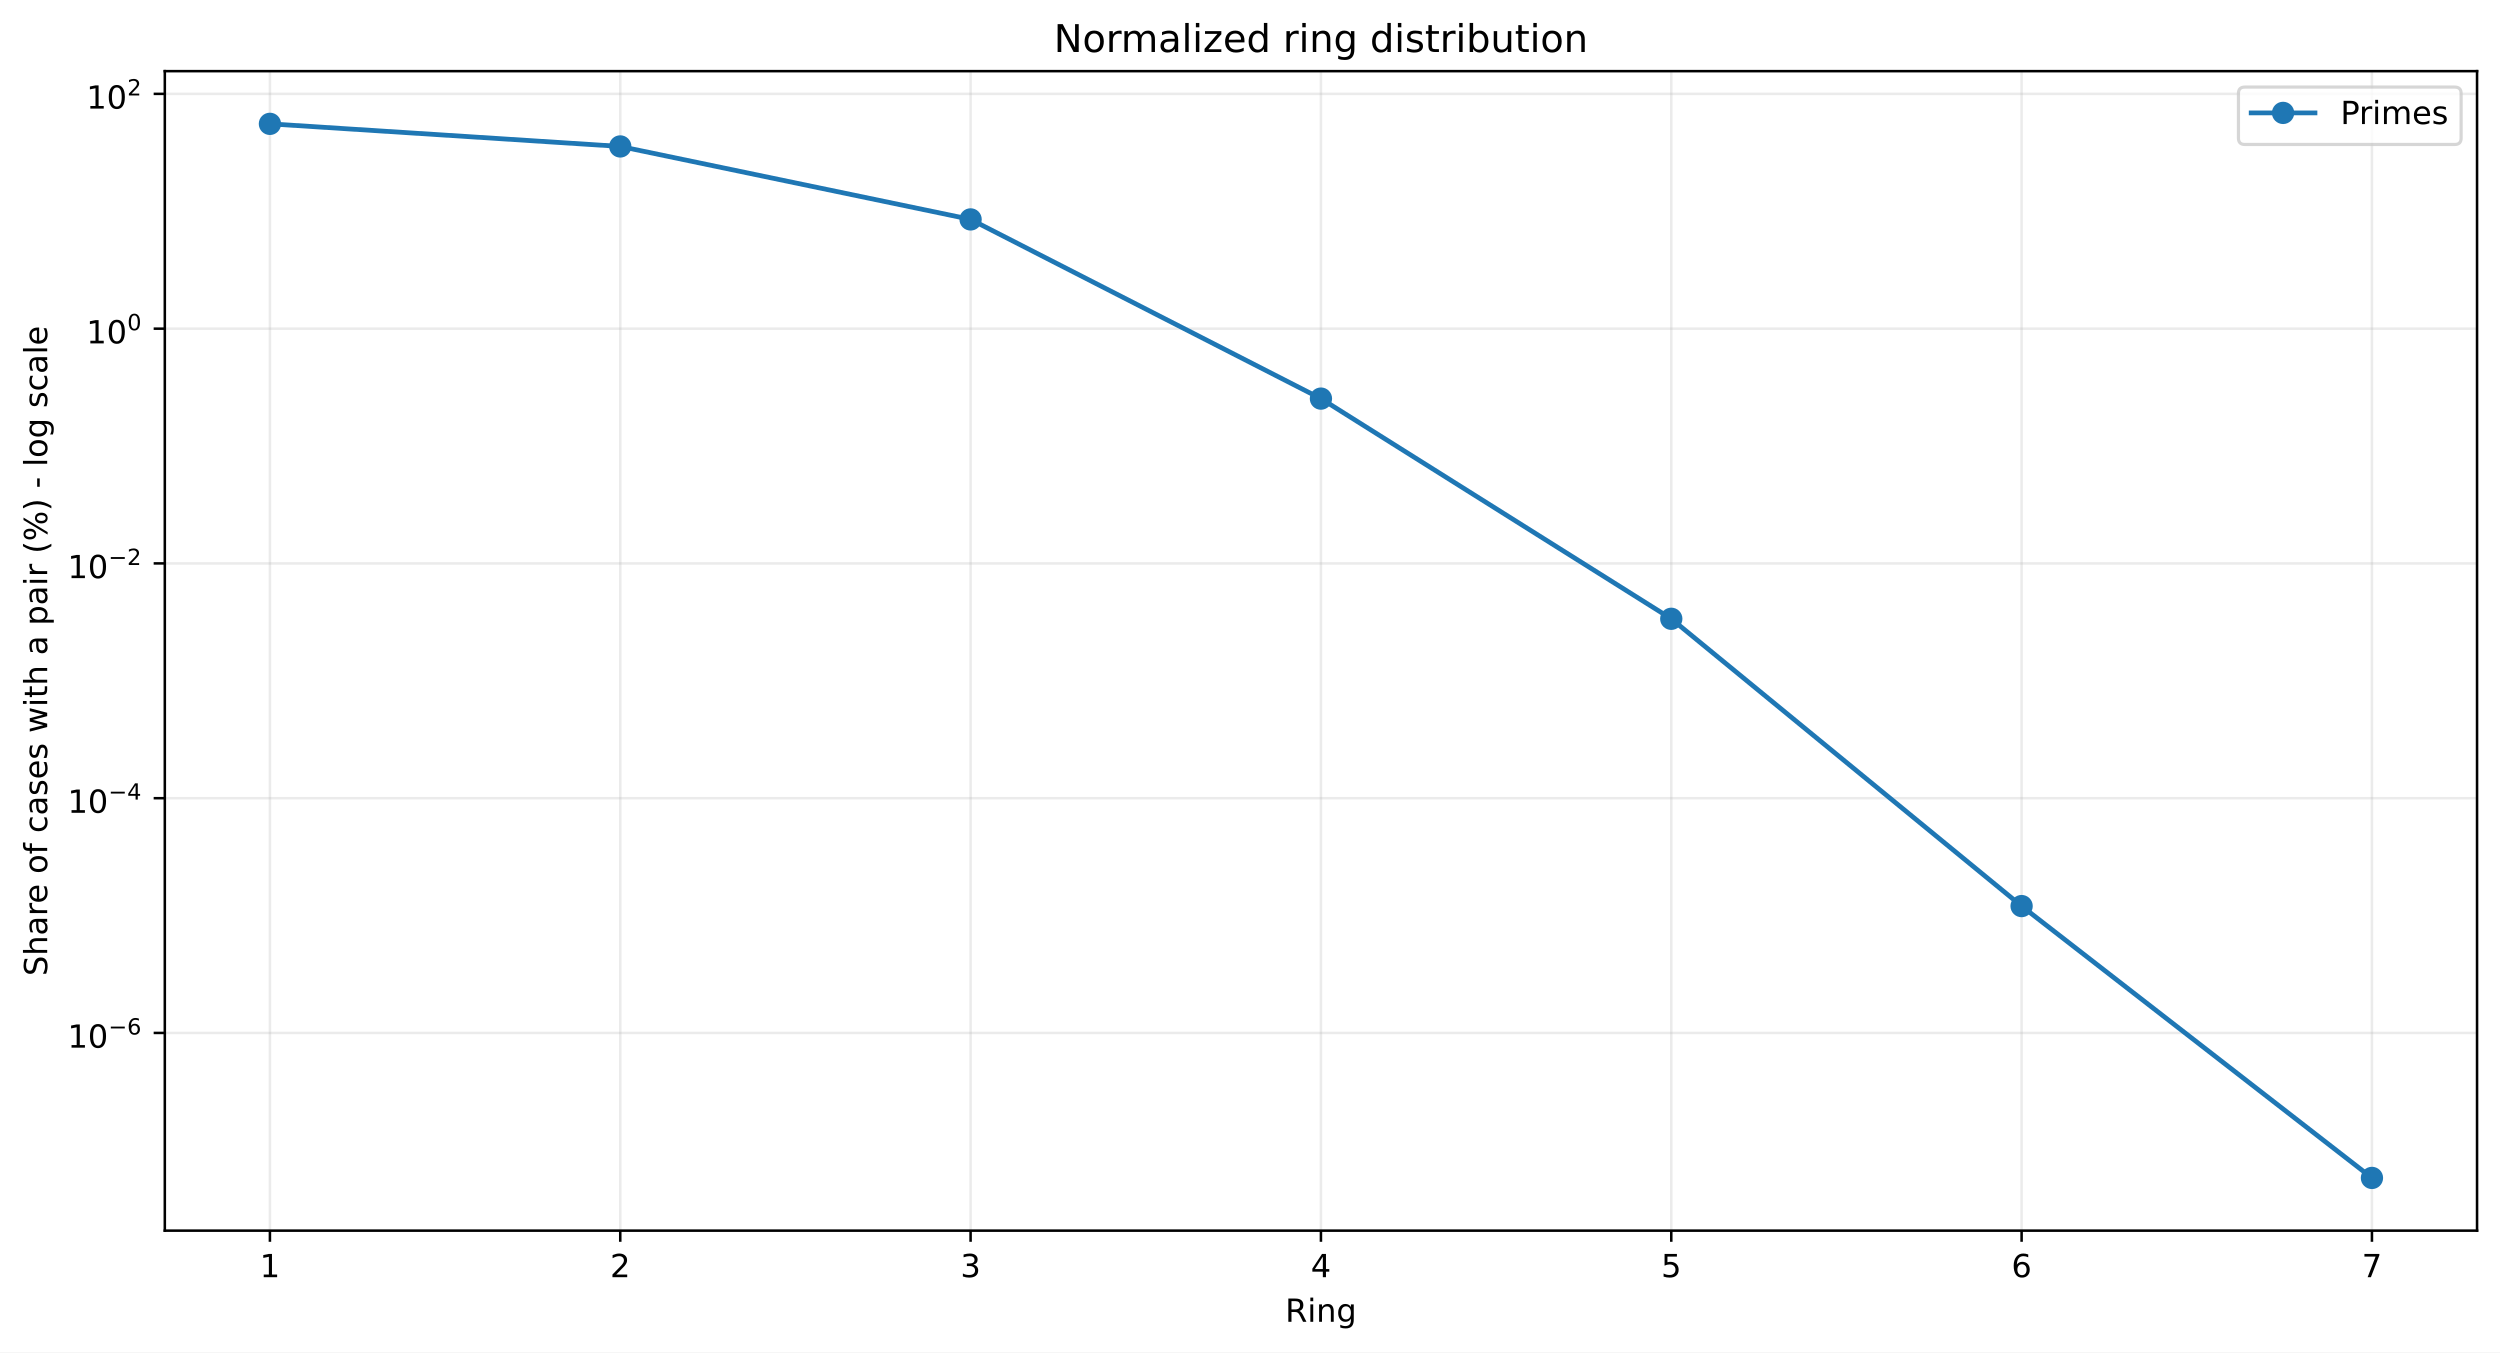
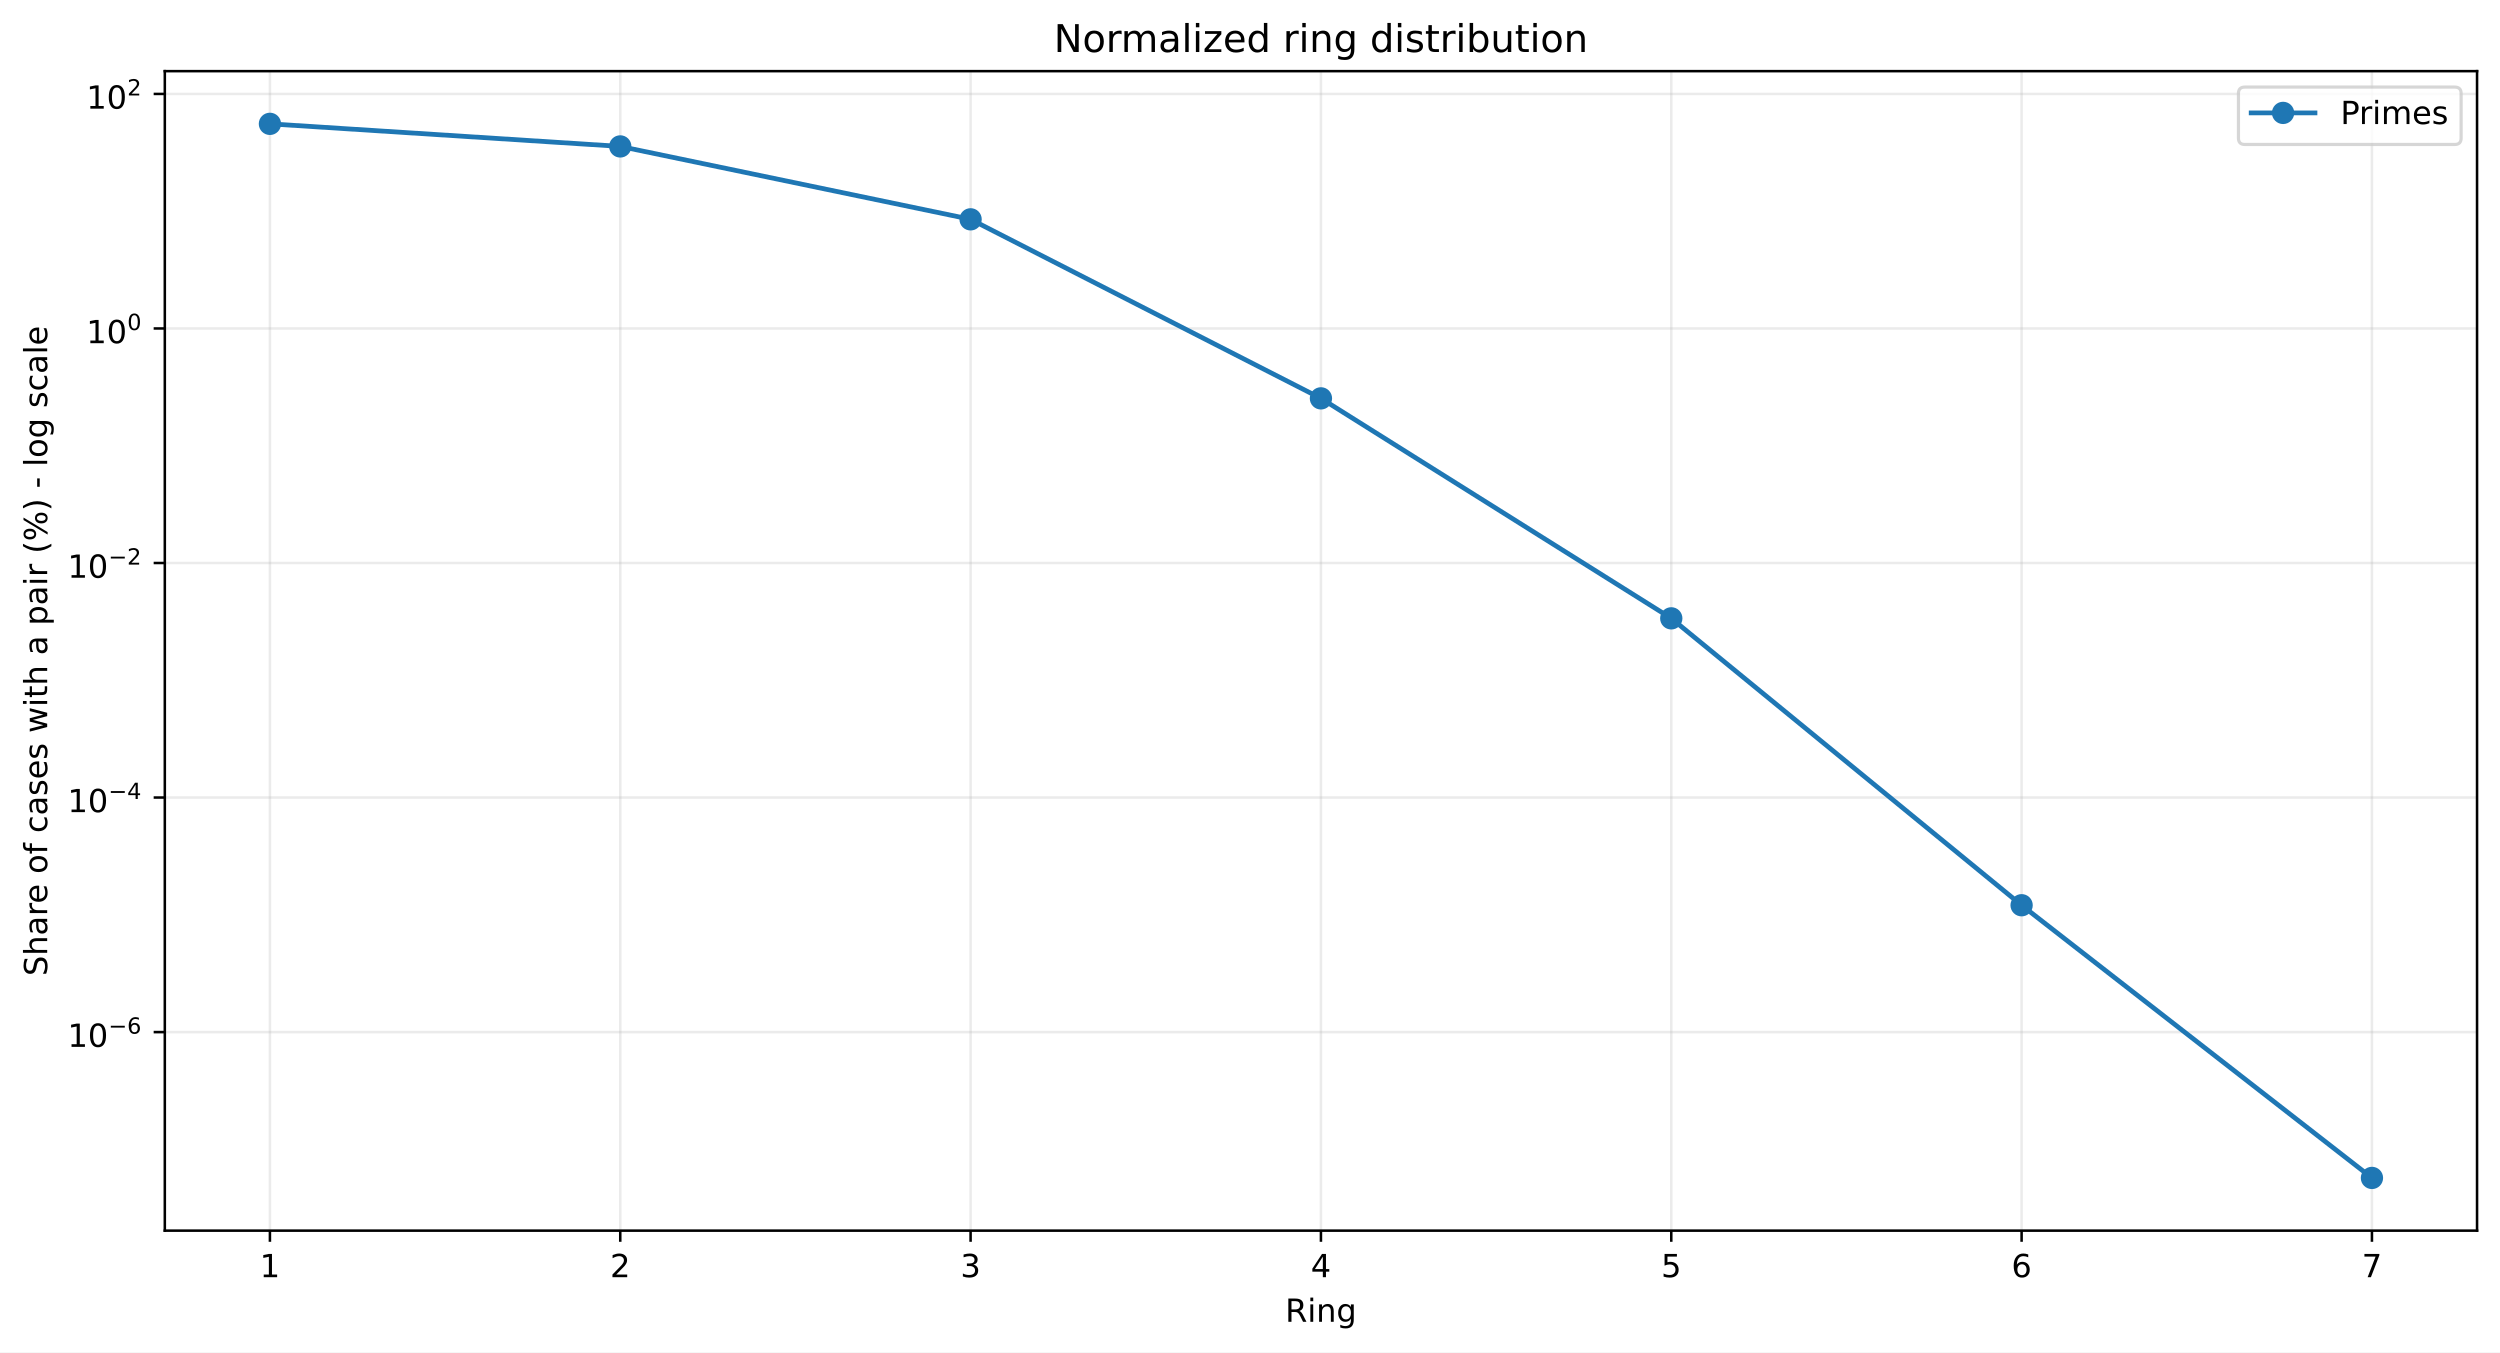
<svg xmlns="http://www.w3.org/2000/svg" xmlns:xlink="http://www.w3.org/1999/xlink" width="784.218pt" height="424.237pt" viewBox="0 0 784.218 424.237" version="1.1">
  <defs>
    <style type="text/css">*{stroke-linejoin: round; stroke-linecap: butt}</style>
  </defs>
  <g id="figure_1">
    <g id="patch_1">
      <path d="M 0 424.237  L 784.218 424.237  L 784.218 0  L 0 0  z " style="fill: #ffffff" />
    </g>
    <g id="axes_1">
      <g id="patch_2">
        <path d="M 51.701 386.036  L 777.018 386.036  L 777.018 22.318  L 51.701 22.318  z " style="fill: #ffffff" />
      </g>
      <g id="matplotlib.axis_1">
        <g id="xtick_1">
          <g id="line2d_1">
-             <path d="M 84.67 386.036  L 84.67 22.318  " clip-path="url(#p46d870e426)" style="fill: none; stroke: #b0b0b0; stroke-opacity: 0.25; stroke-width: 0.8; stroke-linecap: square" />
+             <path d="M 84.67 386.036  L 84.67 22.318  " clip-path="url(#pa86906291c)" style="fill: none; stroke: #b0b0b0; stroke-opacity: 0.25; stroke-width: 0.8; stroke-linecap: square" />
          </g>
          <g id="line2d_2">
            <defs>
-               <path id="m6f6b19fbb5" d="M 0 0  L 0 3.5  " style="stroke: #000000; stroke-width: 0.8" />
+               <path id="ma2bb491b98" d="M 0 0  L 0 3.5  " style="stroke: #000000; stroke-width: 0.8" />
            </defs>
            <g>
-               <use xlink:href="#m6f6b19fbb5" x="84.67" y="386.036" style="stroke: #000000; stroke-width: 0.8" />
+               <use xlink:href="#ma2bb491b98" x="84.67" y="386.036" style="stroke: #000000; stroke-width: 0.8" />
            </g>
          </g>
          <g id="text_1">
            <g transform="translate(81.48852 400.6334) scale(0.1 -0.1)">
              <defs>
                <path id="DejaVuSans-14" d="M 794 531  L 1825 531  L 1825 4091  L 703 3866  L 703 4441  L 1819 4666  L 2450 4666  L 2450 531  L 3481 531  L 3481 0  L 794 0  L 794 531  z " transform="scale(0.015625)" />
              </defs>
              <use xlink:href="#DejaVuSans-14" />
            </g>
          </g>
        </g>
        <g id="xtick_2">
          <g id="line2d_3">
-             <path d="M 194.566 386.036  L 194.566 22.318  " clip-path="url(#p46d870e426)" style="fill: none; stroke: #b0b0b0; stroke-opacity: 0.25; stroke-width: 0.8; stroke-linecap: square" />
+             <path d="M 194.566 386.036  L 194.566 22.318  " clip-path="url(#pa86906291c)" style="fill: none; stroke: #b0b0b0; stroke-opacity: 0.25; stroke-width: 0.8; stroke-linecap: square" />
          </g>
          <g id="line2d_4">
            <g>
-               <use xlink:href="#m6f6b19fbb5" x="194.566" y="386.036" style="stroke: #000000; stroke-width: 0.8" />
+               <use xlink:href="#ma2bb491b98" x="194.566" y="386.036" style="stroke: #000000; stroke-width: 0.8" />
            </g>
          </g>
          <g id="text_2">
            <g transform="translate(191.3851 400.6334) scale(0.1 -0.1)">
              <defs>
                <path id="DejaVuSans-15" d="M 1228 531  L 3431 531  L 3431 0  L 469 0  L 469 531  Q 828 903 1448 1529  Q 2069 2156 2228 2338  Q 2531 2678 2651 2914  Q 2772 3150 2772 3378  Q 2772 3750 2511 3984  Q 2250 4219 1831 4219  Q 1534 4219 1204 4116  Q 875 4013 500 3803  L 500 4441  Q 881 4594 1212 4672  Q 1544 4750 1819 4750  Q 2544 4750 2975 4387  Q 3406 4025 3406 3419  Q 3406 3131 3298 2873  Q 3191 2616 2906 2266  Q 2828 2175 2409 1742  Q 1991 1309 1228 531  z " transform="scale(0.015625)" />
              </defs>
              <use xlink:href="#DejaVuSans-15" />
            </g>
          </g>
        </g>
        <g id="xtick_3">
          <g id="line2d_5">
-             <path d="M 304.463 386.036  L 304.463 22.318  " clip-path="url(#p46d870e426)" style="fill: none; stroke: #b0b0b0; stroke-opacity: 0.25; stroke-width: 0.8; stroke-linecap: square" />
+             <path d="M 304.463 386.036  L 304.463 22.318  " clip-path="url(#pa86906291c)" style="fill: none; stroke: #b0b0b0; stroke-opacity: 0.25; stroke-width: 0.8; stroke-linecap: square" />
          </g>
          <g id="line2d_6">
            <g>
-               <use xlink:href="#m6f6b19fbb5" x="304.463" y="386.036" style="stroke: #000000; stroke-width: 0.8" />
+               <use xlink:href="#ma2bb491b98" x="304.463" y="386.036" style="stroke: #000000; stroke-width: 0.8" />
            </g>
          </g>
          <g id="text_3">
            <g transform="translate(301.2817 400.6334) scale(0.1 -0.1)">
              <defs>
                <path id="DejaVuSans-16" d="M 2597 2516  Q 3050 2419 3304 2112  Q 3559 1806 3559 1356  Q 3559 666 3084 287  Q 2609 -91 1734 -91  Q 1441 -91 1130 -33  Q 819 25 488 141  L 488 750  Q 750 597 1062 519  Q 1375 441 1716 441  Q 2309 441 2620 675  Q 2931 909 2931 1356  Q 2931 1769 2642 2001  Q 2353 2234 1838 2234  L 1294 2234  L 1294 2753  L 1863 2753  Q 2328 2753 2575 2939  Q 2822 3125 2822 3475  Q 2822 3834 2567 4026  Q 2313 4219 1838 4219  Q 1578 4219 1281 4162  Q 984 4106 628 3988  L 628 4550  Q 988 4650 1302 4700  Q 1616 4750 1894 4750  Q 2613 4750 3031 4423  Q 3450 4097 3450 3541  Q 3450 3153 3228 2886  Q 3006 2619 2597 2516  z " transform="scale(0.015625)" />
              </defs>
              <use xlink:href="#DejaVuSans-16" />
            </g>
          </g>
        </g>
        <g id="xtick_4">
          <g id="line2d_7">
-             <path d="M 414.36 386.036  L 414.36 22.318  " clip-path="url(#p46d870e426)" style="fill: none; stroke: #b0b0b0; stroke-opacity: 0.25; stroke-width: 0.8; stroke-linecap: square" />
+             <path d="M 414.36 386.036  L 414.36 22.318  " clip-path="url(#pa86906291c)" style="fill: none; stroke: #b0b0b0; stroke-opacity: 0.25; stroke-width: 0.8; stroke-linecap: square" />
          </g>
          <g id="line2d_8">
            <g>
-               <use xlink:href="#m6f6b19fbb5" x="414.36" y="386.036" style="stroke: #000000; stroke-width: 0.8" />
+               <use xlink:href="#ma2bb491b98" x="414.36" y="386.036" style="stroke: #000000; stroke-width: 0.8" />
            </g>
          </g>
          <g id="text_4">
            <g transform="translate(411.1784 400.6334) scale(0.1 -0.1)">
              <defs>
                <path id="DejaVuSans-17" d="M 2419 4116  L 825 1625  L 2419 1625  L 2419 4116  z M 2253 4666  L 3047 4666  L 3047 1625  L 3713 1625  L 3713 1100  L 3047 1100  L 3047 0  L 2419 0  L 2419 1100  L 313 1100  L 313 1709  L 2253 4666  z " transform="scale(0.015625)" />
              </defs>
              <use xlink:href="#DejaVuSans-17" />
            </g>
          </g>
        </g>
        <g id="xtick_5">
          <g id="line2d_9">
-             <path d="M 524.256 386.036  L 524.256 22.318  " clip-path="url(#p46d870e426)" style="fill: none; stroke: #b0b0b0; stroke-opacity: 0.25; stroke-width: 0.8; stroke-linecap: square" />
+             <path d="M 524.256 386.036  L 524.256 22.318  " clip-path="url(#pa86906291c)" style="fill: none; stroke: #b0b0b0; stroke-opacity: 0.25; stroke-width: 0.8; stroke-linecap: square" />
          </g>
          <g id="line2d_10">
            <g>
-               <use xlink:href="#m6f6b19fbb5" x="524.256" y="386.036" style="stroke: #000000; stroke-width: 0.8" />
+               <use xlink:href="#ma2bb491b98" x="524.256" y="386.036" style="stroke: #000000; stroke-width: 0.8" />
            </g>
          </g>
          <g id="text_5">
            <g transform="translate(521.075 400.6334) scale(0.1 -0.1)">
              <defs>
                <path id="DejaVuSans-18" d="M 691 4666  L 3169 4666  L 3169 4134  L 1269 4134  L 1269 2991  Q 1406 3038 1543 3061  Q 1681 3084 1819 3084  Q 2600 3084 3056 2656  Q 3513 2228 3513 1497  Q 3513 744 3044 326  Q 2575 -91 1722 -91  Q 1428 -91 1123 -41  Q 819 9 494 109  L 494 744  Q 775 591 1075 516  Q 1375 441 1709 441  Q 2250 441 2565 725  Q 2881 1009 2881 1497  Q 2881 1984 2565 2268  Q 2250 2553 1709 2553  Q 1456 2553 1204 2497  Q 953 2441 691 2322  L 691 4666  z " transform="scale(0.015625)" />
              </defs>
              <use xlink:href="#DejaVuSans-18" />
            </g>
          </g>
        </g>
        <g id="xtick_6">
          <g id="line2d_11">
-             <path d="M 634.153 386.036  L 634.153 22.318  " clip-path="url(#p46d870e426)" style="fill: none; stroke: #b0b0b0; stroke-opacity: 0.25; stroke-width: 0.8; stroke-linecap: square" />
+             <path d="M 634.153 386.036  L 634.153 22.318  " clip-path="url(#pa86906291c)" style="fill: none; stroke: #b0b0b0; stroke-opacity: 0.25; stroke-width: 0.8; stroke-linecap: square" />
          </g>
          <g id="line2d_12">
            <g>
-               <use xlink:href="#m6f6b19fbb5" x="634.153" y="386.036" style="stroke: #000000; stroke-width: 0.8" />
+               <use xlink:href="#ma2bb491b98" x="634.153" y="386.036" style="stroke: #000000; stroke-width: 0.8" />
            </g>
          </g>
          <g id="text_6">
            <g transform="translate(630.9716 400.6334) scale(0.1 -0.1)">
              <defs>
                <path id="DejaVuSans-19" d="M 2113 2584  Q 1688 2584 1439 2293  Q 1191 2003 1191 1497  Q 1191 994 1439 701  Q 1688 409 2113 409  Q 2538 409 2786 701  Q 3034 994 3034 1497  Q 3034 2003 2786 2293  Q 2538 2584 2113 2584  z M 3366 4563  L 3366 3988  Q 3128 4100 2886 4159  Q 2644 4219 2406 4219  Q 1781 4219 1451 3797  Q 1122 3375 1075 2522  Q 1259 2794 1537 2939  Q 1816 3084 2150 3084  Q 2853 3084 3261 2657  Q 3669 2231 3669 1497  Q 3669 778 3244 343  Q 2819 -91 2113 -91  Q 1303 -91 875 529  Q 447 1150 447 2328  Q 447 3434 972 4092  Q 1497 4750 2381 4750  Q 2619 4750 2861 4703  Q 3103 4656 3366 4563  z " transform="scale(0.015625)" />
              </defs>
              <use xlink:href="#DejaVuSans-19" />
            </g>
          </g>
        </g>
        <g id="xtick_7">
          <g id="line2d_13">
-             <path d="M 744.049 386.036  L 744.049 22.318  " clip-path="url(#p46d870e426)" style="fill: none; stroke: #b0b0b0; stroke-opacity: 0.25; stroke-width: 0.8; stroke-linecap: square" />
+             <path d="M 744.049 386.036  L 744.049 22.318  " clip-path="url(#pa86906291c)" style="fill: none; stroke: #b0b0b0; stroke-opacity: 0.25; stroke-width: 0.8; stroke-linecap: square" />
          </g>
          <g id="line2d_14">
            <g>
-               <use xlink:href="#m6f6b19fbb5" x="744.049" y="386.036" style="stroke: #000000; stroke-width: 0.8" />
+               <use xlink:href="#ma2bb491b98" x="744.049" y="386.036" style="stroke: #000000; stroke-width: 0.8" />
            </g>
          </g>
          <g id="text_7">
            <g transform="translate(740.8682 400.6334) scale(0.1 -0.1)">
              <defs>
                <path id="DejaVuSans-1a" d="M 525 4666  L 3525 4666  L 3525 4397  L 1831 0  L 1172 0  L 2766 4134  L 525 4134  L 525 4666  z " transform="scale(0.015625)" />
              </defs>
              <use xlink:href="#DejaVuSans-1a" />
            </g>
          </g>
        </g>
        <g id="text_8">
          <g transform="translate(403.1534 414.6342) scale(0.1 -0.1)">
            <defs>
              <path id="DejaVuSans-35" d="M 2841 2188  Q 3044 2119 3236 1894  Q 3428 1669 3622 1275  L 4263 0  L 3584 0  L 2988 1197  Q 2756 1666 2539 1819  Q 2322 1972 1947 1972  L 1259 1972  L 1259 0  L 628 0  L 628 4666  L 2053 4666  Q 2853 4666 3247 4331  Q 3641 3997 3641 3322  Q 3641 2881 3436 2590  Q 3231 2300 2841 2188  z M 1259 4147  L 1259 2491  L 2053 2491  Q 2509 2491 2742 2702  Q 2975 2913 2975 3322  Q 2975 3731 2742 3939  Q 2509 4147 2053 4147  L 1259 4147  z " transform="scale(0.015625)" />
              <path id="DejaVuSans-4c" d="M 603 3500  L 1178 3500  L 1178 0  L 603 0  L 603 3500  z M 603 4863  L 1178 4863  L 1178 4134  L 603 4134  L 603 4863  z " transform="scale(0.015625)" />
              <path id="DejaVuSans-51" d="M 3513 2113  L 3513 0  L 2938 0  L 2938 2094  Q 2938 2591 2744 2837  Q 2550 3084 2163 3084  Q 1697 3084 1428 2787  Q 1159 2491 1159 1978  L 1159 0  L 581 0  L 581 3500  L 1159 3500  L 1159 2956  Q 1366 3272 1645 3428  Q 1925 3584 2291 3584  Q 2894 3584 3203 3211  Q 3513 2838 3513 2113  z " transform="scale(0.015625)" />
              <path id="DejaVuSans-4a" d="M 2906 1791  Q 2906 2416 2648 2759  Q 2391 3103 1925 3103  Q 1463 3103 1205 2759  Q 947 2416 947 1791  Q 947 1169 1205 825  Q 1463 481 1925 481  Q 2391 481 2648 825  Q 2906 1169 2906 1791  z M 3481 434  Q 3481 -459 3084 -895  Q 2688 -1331 1869 -1331  Q 1566 -1331 1297 -1286  Q 1028 -1241 775 -1147  L 775 -588  Q 1028 -725 1275 -790  Q 1522 -856 1778 -856  Q 2344 -856 2625 -561  Q 2906 -266 2906 331  L 2906 616  Q 2728 306 2450 153  Q 2172 0 1784 0  Q 1141 0 747 490  Q 353 981 353 1791  Q 353 2603 747 3093  Q 1141 3584 1784 3584  Q 2172 3584 2450 3431  Q 2728 3278 2906 2969  L 2906 3500  L 3481 3500  L 3481 434  z " transform="scale(0.015625)" />
            </defs>
            <use xlink:href="#DejaVuSans-35" />
            <use xlink:href="#DejaVuSans-4c" transform="translate(69.48438 0)" />
            <use xlink:href="#DejaVuSans-51" transform="translate(97.26562 0)" />
            <use xlink:href="#DejaVuSans-4a" transform="translate(160.6406 0)" />
          </g>
        </g>
      </g>
      <g id="matplotlib.axis_2">
        <g id="ytick_1">
          <g id="line2d_15">
-             <path d="M 51.701 324.02  L 777.018 324.02  " clip-path="url(#p46d870e426)" style="fill: none; stroke: #b0b0b0; stroke-opacity: 0.25; stroke-width: 0.8; stroke-linecap: square" />
+             <path d="M 51.701 323.757  L 777.018 323.757  " clip-path="url(#pa86906291c)" style="fill: none; stroke: #b0b0b0; stroke-opacity: 0.25; stroke-width: 0.8; stroke-linecap: square" />
          </g>
          <g id="line2d_16">
            <defs>
-               <path id="m0770ab3f6e" d="M 0 0  L -3.5 0  " style="stroke: #000000; stroke-width: 0.8" />
+               <path id="m3c93b9b6bd" d="M 0 0  L -3.5 0  " style="stroke: #000000; stroke-width: 0.8" />
            </defs>
            <g>
-               <use xlink:href="#m0770ab3f6e" x="51.701" y="324.02" style="stroke: #000000; stroke-width: 0.8" />
+               <use xlink:href="#m3c93b9b6bd" x="51.701" y="323.757" style="stroke: #000000; stroke-width: 0.8" />
            </g>
          </g>
          <g id="text_9">
-             <g transform="translate(21.20078 328.7199) scale(0.1 -0.1)">
+             <g transform="translate(21.20078 328.4568) scale(0.1 -0.1)">
              <defs>
                <path id="DejaVuSans-13" d="M 2034 4250  Q 1547 4250 1301 3770  Q 1056 3291 1056 2328  Q 1056 1369 1301 889  Q 1547 409 2034 409  Q 2525 409 2770 889  Q 3016 1369 3016 2328  Q 3016 3291 2770 3770  Q 2525 4250 2034 4250  z M 2034 4750  Q 2819 4750 3233 4129  Q 3647 3509 3647 2328  Q 3647 1150 3233 529  Q 2819 -91 2034 -91  Q 1250 -91 836 529  Q 422 1150 422 2328  Q 422 3509 836 4129  Q 1250 4750 2034 4750  z " transform="scale(0.015625)" />
                <path id="DejaVuSans-c9c" d="M 678 2272  L 4684 2272  L 4684 1741  L 678 1741  L 678 2272  z " transform="scale(0.015625)" />
              </defs>
              <use xlink:href="#DejaVuSans-14" transform="translate(0 0.746875)" />
              <use xlink:href="#DejaVuSans-13" transform="translate(63.62305 0.746875)" />
              <use xlink:href="#DejaVuSans-c9c" transform="translate(128.2031 42.04688) scale(0.7)" />
              <use xlink:href="#DejaVuSans-19" transform="translate(186.8555 42.04688) scale(0.7)" />
            </g>
          </g>
        </g>
        <g id="ytick_2">
          <g id="line2d_17">
-             <path d="M 51.701 250.378  L 777.018 250.378  " clip-path="url(#p46d870e426)" style="fill: none; stroke: #b0b0b0; stroke-opacity: 0.25; stroke-width: 0.8; stroke-linecap: square" />
+             <path d="M 51.701 250.183  L 777.018 250.183  " clip-path="url(#pa86906291c)" style="fill: none; stroke: #b0b0b0; stroke-opacity: 0.25; stroke-width: 0.8; stroke-linecap: square" />
          </g>
          <g id="line2d_18">
            <g>
-               <use xlink:href="#m0770ab3f6e" x="51.701" y="250.378" style="stroke: #000000; stroke-width: 0.8" />
+               <use xlink:href="#m3c93b9b6bd" x="51.701" y="250.183" style="stroke: #000000; stroke-width: 0.8" />
            </g>
          </g>
          <g id="text_10">
-             <g transform="translate(21.20078 255.0278) scale(0.1 -0.1)">
+             <g transform="translate(21.20078 254.8326) scale(0.1 -0.1)">
              <use xlink:href="#DejaVuSans-14" transform="translate(0 0.665625)" />
              <use xlink:href="#DejaVuSans-13" transform="translate(63.62305 0.665625)" />
              <use xlink:href="#DejaVuSans-c9c" transform="translate(128.2031 41.96563) scale(0.7)" />
              <use xlink:href="#DejaVuSans-17" transform="translate(186.8555 41.96563) scale(0.7)" />
            </g>
          </g>
        </g>
        <g id="ytick_3">
          <g id="line2d_19">
-             <path d="M 51.701 176.736  L 777.018 176.736  " clip-path="url(#p46d870e426)" style="fill: none; stroke: #b0b0b0; stroke-opacity: 0.25; stroke-width: 0.8; stroke-linecap: square" />
+             <path d="M 51.701 176.608  L 777.018 176.608  " clip-path="url(#pa86906291c)" style="fill: none; stroke: #b0b0b0; stroke-opacity: 0.25; stroke-width: 0.8; stroke-linecap: square" />
          </g>
          <g id="line2d_20">
            <g>
-               <use xlink:href="#m0770ab3f6e" x="51.701" y="176.736" style="stroke: #000000; stroke-width: 0.8" />
+               <use xlink:href="#m3c93b9b6bd" x="51.701" y="176.608" style="stroke: #000000; stroke-width: 0.8" />
            </g>
          </g>
          <g id="text_11">
-             <g transform="translate(21.20078 181.4356) scale(0.1 -0.1)">
+             <g transform="translate(21.20078 181.3084) scale(0.1 -0.1)">
              <use xlink:href="#DejaVuSans-14" transform="translate(0 0.746875)" />
              <use xlink:href="#DejaVuSans-13" transform="translate(63.62305 0.746875)" />
              <use xlink:href="#DejaVuSans-c9c" transform="translate(128.2031 42.04688) scale(0.7)" />
              <use xlink:href="#DejaVuSans-15" transform="translate(186.8555 42.04688) scale(0.7)" />
            </g>
          </g>
        </g>
        <g id="ytick_4">
          <g id="line2d_21">
-             <path d="M 51.701 103.093  L 777.018 103.093  " clip-path="url(#p46d870e426)" style="fill: none; stroke: #b0b0b0; stroke-opacity: 0.25; stroke-width: 0.8; stroke-linecap: square" />
+             <path d="M 51.701 103.034  L 777.018 103.034  " clip-path="url(#pa86906291c)" style="fill: none; stroke: #b0b0b0; stroke-opacity: 0.25; stroke-width: 0.8; stroke-linecap: square" />
          </g>
          <g id="line2d_22">
            <g>
-               <use xlink:href="#m0770ab3f6e" x="51.701" y="103.093" style="stroke: #000000; stroke-width: 0.8" />
+               <use xlink:href="#m3c93b9b6bd" x="51.701" y="103.034" style="stroke: #000000; stroke-width: 0.8" />
            </g>
          </g>
          <g id="text_12">
-             <g transform="translate(27.10078 107.7935) scale(0.1 -0.1)">
+             <g transform="translate(27.10078 107.7342) scale(0.1 -0.1)">
              <use xlink:href="#DejaVuSans-14" transform="translate(0 0.746875)" />
              <use xlink:href="#DejaVuSans-13" transform="translate(63.62305 0.746875)" />
              <use xlink:href="#DejaVuSans-13" transform="translate(128.2031 42.04688) scale(0.7)" />
            </g>
          </g>
        </g>
        <g id="ytick_5">
          <g id="line2d_23">
-             <path d="M 51.701 29.451  L 777.018 29.451  " clip-path="url(#p46d870e426)" style="fill: none; stroke: #b0b0b0; stroke-opacity: 0.25; stroke-width: 0.8; stroke-linecap: square" />
+             <path d="M 51.701 29.46  L 777.018 29.46  " clip-path="url(#pa86906291c)" style="fill: none; stroke: #b0b0b0; stroke-opacity: 0.25; stroke-width: 0.8; stroke-linecap: square" />
          </g>
          <g id="line2d_24">
            <g>
-               <use xlink:href="#m0770ab3f6e" x="51.701" y="29.451" style="stroke: #000000; stroke-width: 0.8" />
+               <use xlink:href="#m3c93b9b6bd" x="51.701" y="29.46" style="stroke: #000000; stroke-width: 0.8" />
            </g>
          </g>
          <g id="text_13">
-             <g transform="translate(27.10078 34.15132) scale(0.1 -0.1)">
+             <g transform="translate(27.10078 34.16) scale(0.1 -0.1)">
              <use xlink:href="#DejaVuSans-14" transform="translate(0 0.746875)" />
              <use xlink:href="#DejaVuSans-13" transform="translate(63.62305 0.746875)" />
              <use xlink:href="#DejaVuSans-15" transform="translate(128.2031 42.04688) scale(0.7)" />
            </g>
          </g>
        </g>
        <g id="text_14">
          <g transform="translate(14.79844 306.1426) rotate(-90) scale(0.1 -0.1)">
            <defs>
              <path id="DejaVuSans-36" d="M 3425 4513  L 3425 3897  Q 3066 4069 2747 4153  Q 2428 4238 2131 4238  Q 1616 4238 1336 4038  Q 1056 3838 1056 3469  Q 1056 3159 1242 3001  Q 1428 2844 1947 2747  L 2328 2669  Q 3034 2534 3370 2195  Q 3706 1856 3706 1288  Q 3706 609 3251 259  Q 2797 -91 1919 -91  Q 1588 -91 1214 -16  Q 841 59 441 206  L 441 856  Q 825 641 1194 531  Q 1563 422 1919 422  Q 2459 422 2753 634  Q 3047 847 3047 1241  Q 3047 1584 2836 1778  Q 2625 1972 2144 2069  L 1759 2144  Q 1053 2284 737 2584  Q 422 2884 422 3419  Q 422 4038 858 4394  Q 1294 4750 2059 4750  Q 2388 4750 2728 4690  Q 3069 4631 3425 4513  z " transform="scale(0.015625)" />
              <path id="DejaVuSans-4b" d="M 3513 2113  L 3513 0  L 2938 0  L 2938 2094  Q 2938 2591 2744 2837  Q 2550 3084 2163 3084  Q 1697 3084 1428 2787  Q 1159 2491 1159 1978  L 1159 0  L 581 0  L 581 4863  L 1159 4863  L 1159 2956  Q 1366 3272 1645 3428  Q 1925 3584 2291 3584  Q 2894 3584 3203 3211  Q 3513 2838 3513 2113  z " transform="scale(0.015625)" />
              <path id="DejaVuSans-44" d="M 2194 1759  Q 1497 1759 1228 1600  Q 959 1441 959 1056  Q 959 750 1161 570  Q 1363 391 1709 391  Q 2188 391 2477 730  Q 2766 1069 2766 1631  L 2766 1759  L 2194 1759  z M 3341 1997  L 3341 0  L 2766 0  L 2766 531  Q 2569 213 2275 61  Q 1981 -91 1556 -91  Q 1019 -91 701 211  Q 384 513 384 1019  Q 384 1609 779 1909  Q 1175 2209 1959 2209  L 2766 2209  L 2766 2266  Q 2766 2663 2505 2880  Q 2244 3097 1772 3097  Q 1472 3097 1187 3025  Q 903 2953 641 2809  L 641 3341  Q 956 3463 1253 3523  Q 1550 3584 1831 3584  Q 2591 3584 2966 3190  Q 3341 2797 3341 1997  z " transform="scale(0.015625)" />
              <path id="DejaVuSans-55" d="M 2631 2963  Q 2534 3019 2420 3045  Q 2306 3072 2169 3072  Q 1681 3072 1420 2755  Q 1159 2438 1159 1844  L 1159 0  L 581 0  L 581 3500  L 1159 3500  L 1159 2956  Q 1341 3275 1631 3429  Q 1922 3584 2338 3584  Q 2397 3584 2469 3576  Q 2541 3569 2628 3553  L 2631 2963  z " transform="scale(0.015625)" />
              <path id="DejaVuSans-48" d="M 3597 1894  L 3597 1613  L 953 1613  Q 991 1019 1311 708  Q 1631 397 2203 397  Q 2534 397 2845 478  Q 3156 559 3463 722  L 3463 178  Q 3153 47 2828 -22  Q 2503 -91 2169 -91  Q 1331 -91 842 396  Q 353 884 353 1716  Q 353 2575 817 3079  Q 1281 3584 2069 3584  Q 2775 3584 3186 3129  Q 3597 2675 3597 1894  z M 3022 2063  Q 3016 2534 2758 2815  Q 2500 3097 2075 3097  Q 1594 3097 1305 2825  Q 1016 2553 972 2059  L 3022 2063  z " transform="scale(0.015625)" />
              <path id="DejaVuSans-3" transform="scale(0.015625)" />
              <path id="DejaVuSans-52" d="M 1959 3097  Q 1497 3097 1228 2736  Q 959 2375 959 1747  Q 959 1119 1226 758  Q 1494 397 1959 397  Q 2419 397 2687 759  Q 2956 1122 2956 1747  Q 2956 2369 2687 2733  Q 2419 3097 1959 3097  z M 1959 3584  Q 2709 3584 3137 3096  Q 3566 2609 3566 1747  Q 3566 888 3137 398  Q 2709 -91 1959 -91  Q 1206 -91 779 398  Q 353 888 353 1747  Q 353 2609 779 3096  Q 1206 3584 1959 3584  z " transform="scale(0.015625)" />
              <path id="DejaVuSans-49" d="M 2375 4863  L 2375 4384  L 1825 4384  Q 1516 4384 1395 4259  Q 1275 4134 1275 3809  L 1275 3500  L 2222 3500  L 2222 3053  L 1275 3053  L 1275 0  L 697 0  L 697 3053  L 147 3053  L 147 3500  L 697 3500  L 697 3744  Q 697 4328 969 4595  Q 1241 4863 1831 4863  L 2375 4863  z " transform="scale(0.015625)" />
              <path id="DejaVuSans-46" d="M 3122 3366  L 3122 2828  Q 2878 2963 2633 3030  Q 2388 3097 2138 3097  Q 1578 3097 1268 2742  Q 959 2388 959 1747  Q 959 1106 1268 751  Q 1578 397 2138 397  Q 2388 397 2633 464  Q 2878 531 3122 666  L 3122 134  Q 2881 22 2623 -34  Q 2366 -91 2075 -91  Q 1284 -91 818 406  Q 353 903 353 1747  Q 353 2603 823 3093  Q 1294 3584 2113 3584  Q 2378 3584 2631 3529  Q 2884 3475 3122 3366  z " transform="scale(0.015625)" />
              <path id="DejaVuSans-56" d="M 2834 3397  L 2834 2853  Q 2591 2978 2328 3040  Q 2066 3103 1784 3103  Q 1356 3103 1142 2972  Q 928 2841 928 2578  Q 928 2378 1081 2264  Q 1234 2150 1697 2047  L 1894 2003  Q 2506 1872 2764 1633  Q 3022 1394 3022 966  Q 3022 478 2636 193  Q 2250 -91 1575 -91  Q 1294 -91 989 -36  Q 684 19 347 128  L 347 722  Q 666 556 975 473  Q 1284 391 1588 391  Q 1994 391 2212 530  Q 2431 669 2431 922  Q 2431 1156 2273 1281  Q 2116 1406 1581 1522  L 1381 1569  Q 847 1681 609 1914  Q 372 2147 372 2553  Q 372 3047 722 3315  Q 1072 3584 1716 3584  Q 2034 3584 2315 3537  Q 2597 3491 2834 3397  z " transform="scale(0.015625)" />
              <path id="DejaVuSans-5a" d="M 269 3500  L 844 3500  L 1563 769  L 2278 3500  L 2956 3500  L 3675 769  L 4391 3500  L 4966 3500  L 4050 0  L 3372 0  L 2619 2869  L 1863 0  L 1184 0  L 269 3500  z " transform="scale(0.015625)" />
              <path id="DejaVuSans-57" d="M 1172 4494  L 1172 3500  L 2356 3500  L 2356 3053  L 1172 3053  L 1172 1153  Q 1172 725 1289 603  Q 1406 481 1766 481  L 2356 481  L 2356 0  L 1766 0  Q 1100 0 847 248  Q 594 497 594 1153  L 594 3053  L 172 3053  L 172 3500  L 594 3500  L 594 4494  L 1172 4494  z " transform="scale(0.015625)" />
              <path id="DejaVuSans-53" d="M 1159 525  L 1159 -1331  L 581 -1331  L 581 3500  L 1159 3500  L 1159 2969  Q 1341 3281 1617 3432  Q 1894 3584 2278 3584  Q 2916 3584 3314 3078  Q 3713 2572 3713 1747  Q 3713 922 3314 415  Q 2916 -91 2278 -91  Q 1894 -91 1617 61  Q 1341 213 1159 525  z M 3116 1747  Q 3116 2381 2855 2742  Q 2594 3103 2138 3103  Q 1681 3103 1420 2742  Q 1159 2381 1159 1747  Q 1159 1113 1420 752  Q 1681 391 2138 391  Q 2594 391 2855 752  Q 3116 1113 3116 1747  z " transform="scale(0.015625)" />
              <path id="DejaVuSans-b" d="M 1984 4856  Q 1566 4138 1362 3434  Q 1159 2731 1159 2009  Q 1159 1288 1364 580  Q 1569 -128 1984 -844  L 1484 -844  Q 1016 -109 783 600  Q 550 1309 550 2009  Q 550 2706 781 3412  Q 1013 4119 1484 4856  L 1984 4856  z " transform="scale(0.015625)" />
              <path id="DejaVuSans-8" d="M 4653 2053  Q 4381 2053 4226 1822  Q 4072 1591 4072 1178  Q 4072 772 4226 539  Q 4381 306 4653 306  Q 4919 306 5073 539  Q 5228 772 5228 1178  Q 5228 1588 5073 1820  Q 4919 2053 4653 2053  z M 4653 2450  Q 5147 2450 5437 2106  Q 5728 1763 5728 1178  Q 5728 594 5436 251  Q 5144 -91 4653 -91  Q 4153 -91 3862 251  Q 3572 594 3572 1178  Q 3572 1766 3864 2108  Q 4156 2450 4653 2450  z M 1428 4353  Q 1159 4353 1004 4120  Q 850 3888 850 3481  Q 850 3069 1003 2837  Q 1156 2606 1428 2606  Q 1700 2606 1854 2837  Q 2009 3069 2009 3481  Q 2009 3884 1853 4118  Q 1697 4353 1428 4353  z M 4250 4750  L 4750 4750  L 1831 -91  L 1331 -91  L 4250 4750  z M 1428 4750  Q 1922 4750 2215 4408  Q 2509 4066 2509 3481  Q 2509 2891 2217 2550  Q 1925 2209 1428 2209  Q 931 2209 642 2551  Q 353 2894 353 3481  Q 353 4063 643 4406  Q 934 4750 1428 4750  z " transform="scale(0.015625)" />
              <path id="DejaVuSans-c" d="M 513 4856  L 1013 4856  Q 1481 4119 1714 3412  Q 1947 2706 1947 2009  Q 1947 1309 1714 600  Q 1481 -109 1013 -844  L 513 -844  Q 928 -128 1133 580  Q 1338 1288 1338 2009  Q 1338 2731 1133 3434  Q 928 4138 513 4856  z " transform="scale(0.015625)" />
              <path id="DejaVuSans-10" d="M 313 2009  L 1997 2009  L 1997 1497  L 313 1497  L 313 2009  z " transform="scale(0.015625)" />
              <path id="DejaVuSans-4f" d="M 603 4863  L 1178 4863  L 1178 0  L 603 0  L 603 4863  z " transform="scale(0.015625)" />
            </defs>
            <use xlink:href="#DejaVuSans-36" />
            <use xlink:href="#DejaVuSans-4b" transform="translate(63.48438 0)" />
            <use xlink:href="#DejaVuSans-44" transform="translate(126.8594 0)" />
            <use xlink:href="#DejaVuSans-55" transform="translate(188.1406 0)" />
            <use xlink:href="#DejaVuSans-48" transform="translate(227.0469 0)" />
            <use xlink:href="#DejaVuSans-3" transform="translate(288.5781 0)" />
            <use xlink:href="#DejaVuSans-52" transform="translate(320.3594 0)" />
            <use xlink:href="#DejaVuSans-49" transform="translate(381.5469 0)" />
            <use xlink:href="#DejaVuSans-3" transform="translate(416.75 0)" />
            <use xlink:href="#DejaVuSans-46" transform="translate(448.5312 0)" />
            <use xlink:href="#DejaVuSans-44" transform="translate(503.5156 0)" />
            <use xlink:href="#DejaVuSans-56" transform="translate(564.7969 0)" />
            <use xlink:href="#DejaVuSans-48" transform="translate(616.8906 0)" />
            <use xlink:href="#DejaVuSans-56" transform="translate(678.4219 0)" />
            <use xlink:href="#DejaVuSans-3" transform="translate(730.5156 0)" />
            <use xlink:href="#DejaVuSans-5a" transform="translate(762.2969 0)" />
            <use xlink:href="#DejaVuSans-4c" transform="translate(844.0781 0)" />
            <use xlink:href="#DejaVuSans-57" transform="translate(871.8594 0)" />
            <use xlink:href="#DejaVuSans-4b" transform="translate(911.0625 0)" />
            <use xlink:href="#DejaVuSans-3" transform="translate(974.4375 0)" />
            <use xlink:href="#DejaVuSans-44" transform="translate(1006.219 0)" />
            <use xlink:href="#DejaVuSans-3" transform="translate(1067.5 0)" />
            <use xlink:href="#DejaVuSans-53" transform="translate(1099.281 0)" />
            <use xlink:href="#DejaVuSans-44" transform="translate(1162.766 0)" />
            <use xlink:href="#DejaVuSans-4c" transform="translate(1224.047 0)" />
            <use xlink:href="#DejaVuSans-55" transform="translate(1251.828 0)" />
            <use xlink:href="#DejaVuSans-3" transform="translate(1292.938 0)" />
            <use xlink:href="#DejaVuSans-b" transform="translate(1324.719 0)" />
            <use xlink:href="#DejaVuSans-8" transform="translate(1363.734 0)" />
            <use xlink:href="#DejaVuSans-c" transform="translate(1458.75 0)" />
            <use xlink:href="#DejaVuSans-3" transform="translate(1497.766 0)" />
            <use xlink:href="#DejaVuSans-10" transform="translate(1529.547 0)" />
            <use xlink:href="#DejaVuSans-3" transform="translate(1565.625 0)" />
            <use xlink:href="#DejaVuSans-4f" transform="translate(1597.406 0)" />
            <use xlink:href="#DejaVuSans-52" transform="translate(1625.188 0)" />
            <use xlink:href="#DejaVuSans-4a" transform="translate(1686.375 0)" />
            <use xlink:href="#DejaVuSans-3" transform="translate(1749.859 0)" />
            <use xlink:href="#DejaVuSans-56" transform="translate(1781.641 0)" />
            <use xlink:href="#DejaVuSans-46" transform="translate(1833.734 0)" />
            <use xlink:href="#DejaVuSans-44" transform="translate(1888.719 0)" />
            <use xlink:href="#DejaVuSans-4f" transform="translate(1950 0)" />
            <use xlink:href="#DejaVuSans-48" transform="translate(1977.781 0)" />
          </g>
        </g>
      </g>
      <g id="line2d_25">
-         <path d="M 84.67 38.851  L 194.566 45.938  L 304.463 68.829  L 414.36 125.039  L 524.256 194.109  L 634.153 284.227  L 744.049 369.503  " clip-path="url(#p46d870e426)" style="fill: none; stroke: #1f77b4; stroke-width: 1.5; stroke-linecap: square" />
+         <path d="M 84.67 38.851  L 194.566 45.932  L 304.463 68.802  L 414.36 124.96  L 524.256 193.967  L 634.153 283.963  L 744.049 369.503  " clip-path="url(#pa86906291c)" style="fill: none; stroke: #1f77b4; stroke-width: 1.5; stroke-linecap: square" />
        <defs>
-           <path id="me5f3b842e0" d="M 0 3  C 0.796 3 1.559 2.684 2.121 2.121  C 2.684 1.559 3 0.796 3 0  C 3 -0.796 2.684 -1.559 2.121 -2.121  C 1.559 -2.684 0.796 -3 0 -3  C -0.796 -3 -1.559 -2.684 -2.121 -2.121  C -2.684 -1.559 -3 -0.796 -3 0  C -3 0.796 -2.684 1.559 -2.121 2.121  C -1.559 2.684 -0.796 3 0 3  z " style="stroke: #1f77b4" />
+           <path id="m05155ea9fd" d="M 0 3  C 0.796 3 1.559 2.684 2.121 2.121  C 2.684 1.559 3 0.796 3 0  C 3 -0.796 2.684 -1.559 2.121 -2.121  C 1.559 -2.684 0.796 -3 0 -3  C -0.796 -3 -1.559 -2.684 -2.121 -2.121  C -2.684 -1.559 -3 -0.796 -3 0  C -3 0.796 -2.684 1.559 -2.121 2.121  C -1.559 2.684 -0.796 3 0 3  z " style="stroke: #1f77b4" />
        </defs>
-         <g clip-path="url(#p46d870e426)">
-           <use xlink:href="#me5f3b842e0" x="84.67" y="38.851" style="fill: #1f77b4; stroke: #1f77b4" />
-           <use xlink:href="#me5f3b842e0" x="194.566" y="45.938" style="fill: #1f77b4; stroke: #1f77b4" />
-           <use xlink:href="#me5f3b842e0" x="304.463" y="68.829" style="fill: #1f77b4; stroke: #1f77b4" />
-           <use xlink:href="#me5f3b842e0" x="414.36" y="125.039" style="fill: #1f77b4; stroke: #1f77b4" />
-           <use xlink:href="#me5f3b842e0" x="524.256" y="194.109" style="fill: #1f77b4; stroke: #1f77b4" />
-           <use xlink:href="#me5f3b842e0" x="634.153" y="284.227" style="fill: #1f77b4; stroke: #1f77b4" />
-           <use xlink:href="#me5f3b842e0" x="744.049" y="369.503" style="fill: #1f77b4; stroke: #1f77b4" />
+         <g clip-path="url(#pa86906291c)">
+           <use xlink:href="#m05155ea9fd" x="84.67" y="38.851" style="fill: #1f77b4; stroke: #1f77b4" />
+           <use xlink:href="#m05155ea9fd" x="194.566" y="45.932" style="fill: #1f77b4; stroke: #1f77b4" />
+           <use xlink:href="#m05155ea9fd" x="304.463" y="68.802" style="fill: #1f77b4; stroke: #1f77b4" />
+           <use xlink:href="#m05155ea9fd" x="414.36" y="124.96" style="fill: #1f77b4; stroke: #1f77b4" />
+           <use xlink:href="#m05155ea9fd" x="524.256" y="193.967" style="fill: #1f77b4; stroke: #1f77b4" />
+           <use xlink:href="#m05155ea9fd" x="634.153" y="283.963" style="fill: #1f77b4; stroke: #1f77b4" />
+           <use xlink:href="#m05155ea9fd" x="744.049" y="369.503" style="fill: #1f77b4; stroke: #1f77b4" />
        </g>
      </g>
      <g id="patch_3">
        <path d="M 51.701 386.036  L 51.701 22.318  " style="fill: none; stroke: #000000; stroke-width: 0.8; stroke-linejoin: miter; stroke-linecap: square" />
      </g>
      <g id="patch_4">
        <path d="M 777.018 386.036  L 777.018 22.318  " style="fill: none; stroke: #000000; stroke-width: 0.8; stroke-linejoin: miter; stroke-linecap: square" />
      </g>
      <g id="patch_5">
        <path d="M 51.701 386.036  L 777.018 386.036  " style="fill: none; stroke: #000000; stroke-width: 0.8; stroke-linejoin: miter; stroke-linecap: square" />
      </g>
      <g id="patch_6">
        <path d="M 51.701 22.318  L 777.018 22.318  " style="fill: none; stroke: #000000; stroke-width: 0.8; stroke-linejoin: miter; stroke-linecap: square" />
      </g>
      <g id="text_15">
        <g transform="translate(330.5827 16.31812) scale(0.12 -0.12)">
          <defs>
            <path id="DejaVuSans-31" d="M 628 4666  L 1478 4666  L 3547 763  L 3547 4666  L 4159 4666  L 4159 0  L 3309 0  L 1241 3903  L 1241 0  L 628 0  L 628 4666  z " transform="scale(0.015625)" />
            <path id="DejaVuSans-50" d="M 3328 2828  Q 3544 3216 3844 3400  Q 4144 3584 4550 3584  Q 5097 3584 5394 3201  Q 5691 2819 5691 2113  L 5691 0  L 5113 0  L 5113 2094  Q 5113 2597 4934 2840  Q 4756 3084 4391 3084  Q 3944 3084 3684 2787  Q 3425 2491 3425 1978  L 3425 0  L 2847 0  L 2847 2094  Q 2847 2600 2669 2842  Q 2491 3084 2119 3084  Q 1678 3084 1418 2786  Q 1159 2488 1159 1978  L 1159 0  L 581 0  L 581 3500  L 1159 3500  L 1159 2956  Q 1356 3278 1631 3431  Q 1906 3584 2284 3584  Q 2666 3584 2933 3390  Q 3200 3197 3328 2828  z " transform="scale(0.015625)" />
            <path id="DejaVuSans-5d" d="M 353 3500  L 3084 3500  L 3084 2975  L 922 459  L 3084 459  L 3084 0  L 275 0  L 275 525  L 2438 3041  L 353 3041  L 353 3500  z " transform="scale(0.015625)" />
            <path id="DejaVuSans-47" d="M 2906 2969  L 2906 4863  L 3481 4863  L 3481 0  L 2906 0  L 2906 525  Q 2725 213 2448 61  Q 2172 -91 1784 -91  Q 1150 -91 751 415  Q 353 922 353 1747  Q 353 2572 751 3078  Q 1150 3584 1784 3584  Q 2172 3584 2448 3432  Q 2725 3281 2906 2969  z M 947 1747  Q 947 1113 1208 752  Q 1469 391 1925 391  Q 2381 391 2643 752  Q 2906 1113 2906 1747  Q 2906 2381 2643 2742  Q 2381 3103 1925 3103  Q 1469 3103 1208 2742  Q 947 2381 947 1747  z " transform="scale(0.015625)" />
            <path id="DejaVuSans-45" d="M 3116 1747  Q 3116 2381 2855 2742  Q 2594 3103 2138 3103  Q 1681 3103 1420 2742  Q 1159 2381 1159 1747  Q 1159 1113 1420 752  Q 1681 391 2138 391  Q 2594 391 2855 752  Q 3116 1113 3116 1747  z M 1159 2969  Q 1341 3281 1617 3432  Q 1894 3584 2278 3584  Q 2916 3584 3314 3078  Q 3713 2572 3713 1747  Q 3713 922 3314 415  Q 2916 -91 2278 -91  Q 1894 -91 1617 61  Q 1341 213 1159 525  L 1159 0  L 581 0  L 581 4863  L 1159 4863  L 1159 2969  z " transform="scale(0.015625)" />
            <path id="DejaVuSans-58" d="M 544 1381  L 544 3500  L 1119 3500  L 1119 1403  Q 1119 906 1312 657  Q 1506 409 1894 409  Q 2359 409 2629 706  Q 2900 1003 2900 1516  L 2900 3500  L 3475 3500  L 3475 0  L 2900 0  L 2900 538  Q 2691 219 2414 64  Q 2138 -91 1772 -91  Q 1169 -91 856 284  Q 544 659 544 1381  z M 1991 3584  L 1991 3584  z " transform="scale(0.015625)" />
          </defs>
          <use xlink:href="#DejaVuSans-31" />
          <use xlink:href="#DejaVuSans-52" transform="translate(74.8125 0)" />
          <use xlink:href="#DejaVuSans-55" transform="translate(136 0)" />
          <use xlink:href="#DejaVuSans-50" transform="translate(175.3594 0)" />
          <use xlink:href="#DejaVuSans-44" transform="translate(272.7656 0)" />
          <use xlink:href="#DejaVuSans-4f" transform="translate(334.0469 0)" />
          <use xlink:href="#DejaVuSans-4c" transform="translate(361.8281 0)" />
          <use xlink:href="#DejaVuSans-5d" transform="translate(389.6094 0)" />
          <use xlink:href="#DejaVuSans-48" transform="translate(442.0938 0)" />
          <use xlink:href="#DejaVuSans-47" transform="translate(503.625 0)" />
          <use xlink:href="#DejaVuSans-3" transform="translate(567.1094 0)" />
          <use xlink:href="#DejaVuSans-55" transform="translate(598.8906 0)" />
          <use xlink:href="#DejaVuSans-4c" transform="translate(640 0)" />
          <use xlink:href="#DejaVuSans-51" transform="translate(667.7812 0)" />
          <use xlink:href="#DejaVuSans-4a" transform="translate(731.1562 0)" />
          <use xlink:href="#DejaVuSans-3" transform="translate(794.6406 0)" />
          <use xlink:href="#DejaVuSans-47" transform="translate(826.4219 0)" />
          <use xlink:href="#DejaVuSans-4c" transform="translate(889.9062 0)" />
          <use xlink:href="#DejaVuSans-56" transform="translate(917.6875 0)" />
          <use xlink:href="#DejaVuSans-57" transform="translate(969.7812 0)" />
          <use xlink:href="#DejaVuSans-55" transform="translate(1008.984 0)" />
          <use xlink:href="#DejaVuSans-4c" transform="translate(1050.094 0)" />
          <use xlink:href="#DejaVuSans-45" transform="translate(1077.875 0)" />
          <use xlink:href="#DejaVuSans-58" transform="translate(1141.359 0)" />
          <use xlink:href="#DejaVuSans-57" transform="translate(1204.734 0)" />
          <use xlink:href="#DejaVuSans-4c" transform="translate(1243.938 0)" />
          <use xlink:href="#DejaVuSans-52" transform="translate(1271.719 0)" />
          <use xlink:href="#DejaVuSans-51" transform="translate(1332.906 0)" />
        </g>
      </g>
      <g id="legend_1">
        <g id="patch_7">
          <path d="M 704.172 45.319  L 770.018 45.319  Q 772.018 45.319 772.018 43.319  L 772.018 29.318  Q 772.018 27.318 770.018 27.318  L 704.172 27.318  Q 702.172 27.318 702.172 29.318  L 702.172 43.319  Q 702.172 45.319 704.172 45.319  z " style="fill: #ffffff; opacity: 0.8; stroke: #cccccc; stroke-linejoin: miter" />
        </g>
        <g id="line2d_26">
          <path d="M 706.172 35.417  L 716.172 35.417  L 726.172 35.417  " style="fill: none; stroke: #1f77b4; stroke-width: 1.5; stroke-linecap: square" />
          <g>
-             <use xlink:href="#me5f3b842e0" x="716.172" y="35.417" style="fill: #1f77b4; stroke: #1f77b4" />
+             <use xlink:href="#m05155ea9fd" x="716.172" y="35.417" style="fill: #1f77b4; stroke: #1f77b4" />
          </g>
        </g>
        <g id="text_16">
          <g transform="translate(734.1716 38.91656) scale(0.1 -0.1)">
            <defs>
              <path id="DejaVuSans-33" d="M 1259 4147  L 1259 2394  L 2053 2394  Q 2494 2394 2734 2622  Q 2975 2850 2975 3272  Q 2975 3691 2734 3919  Q 2494 4147 2053 4147  L 1259 4147  z M 628 4666  L 2053 4666  Q 2838 4666 3239 4311  Q 3641 3956 3641 3272  Q 3641 2581 3239 2228  Q 2838 1875 2053 1875  L 1259 1875  L 1259 0  L 628 0  L 628 4666  z " transform="scale(0.015625)" />
            </defs>
            <use xlink:href="#DejaVuSans-33" />
            <use xlink:href="#DejaVuSans-55" transform="translate(58.54688 0)" />
            <use xlink:href="#DejaVuSans-4c" transform="translate(99.65625 0)" />
            <use xlink:href="#DejaVuSans-50" transform="translate(127.4375 0)" />
            <use xlink:href="#DejaVuSans-48" transform="translate(224.8438 0)" />
            <use xlink:href="#DejaVuSans-56" transform="translate(286.375 0)" />
          </g>
        </g>
      </g>
    </g>
  </g>
  <defs>
-     <clipPath id="p46d870e426">
+     <clipPath id="pa86906291c">
      <rect x="51.701" y="22.318" width="725.318" height="363.718" />
    </clipPath>
  </defs>
</svg>
